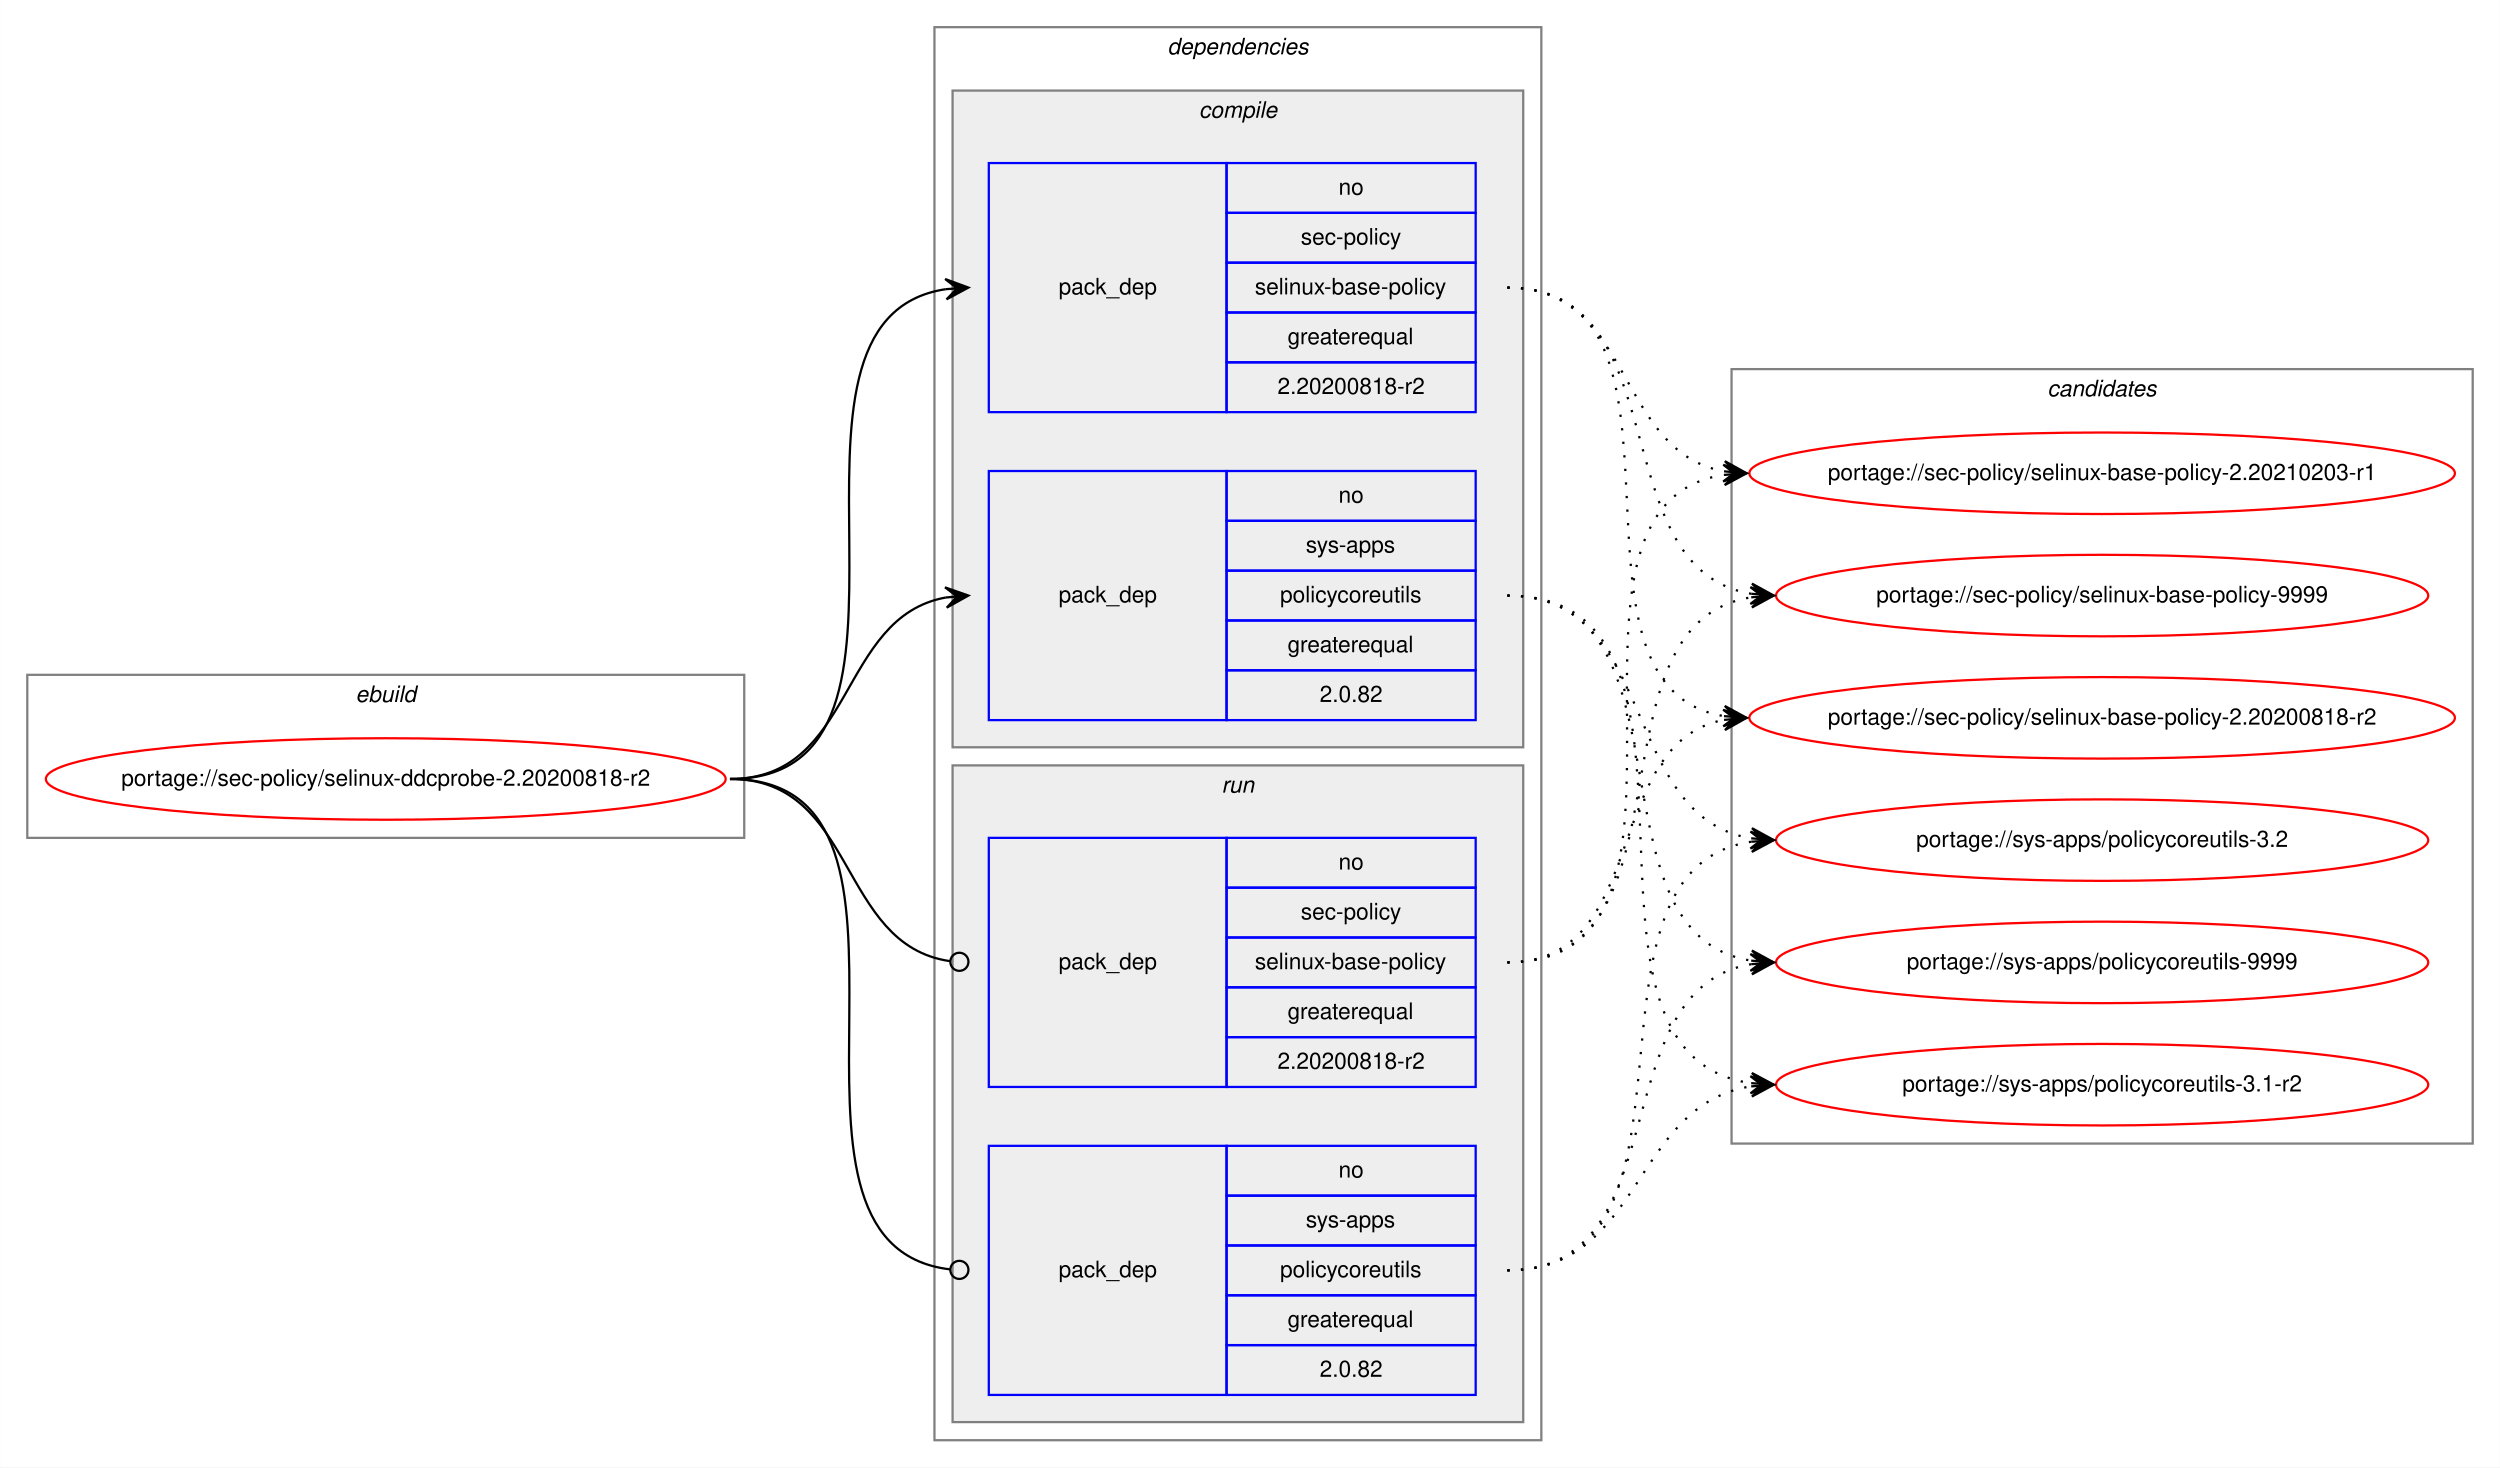
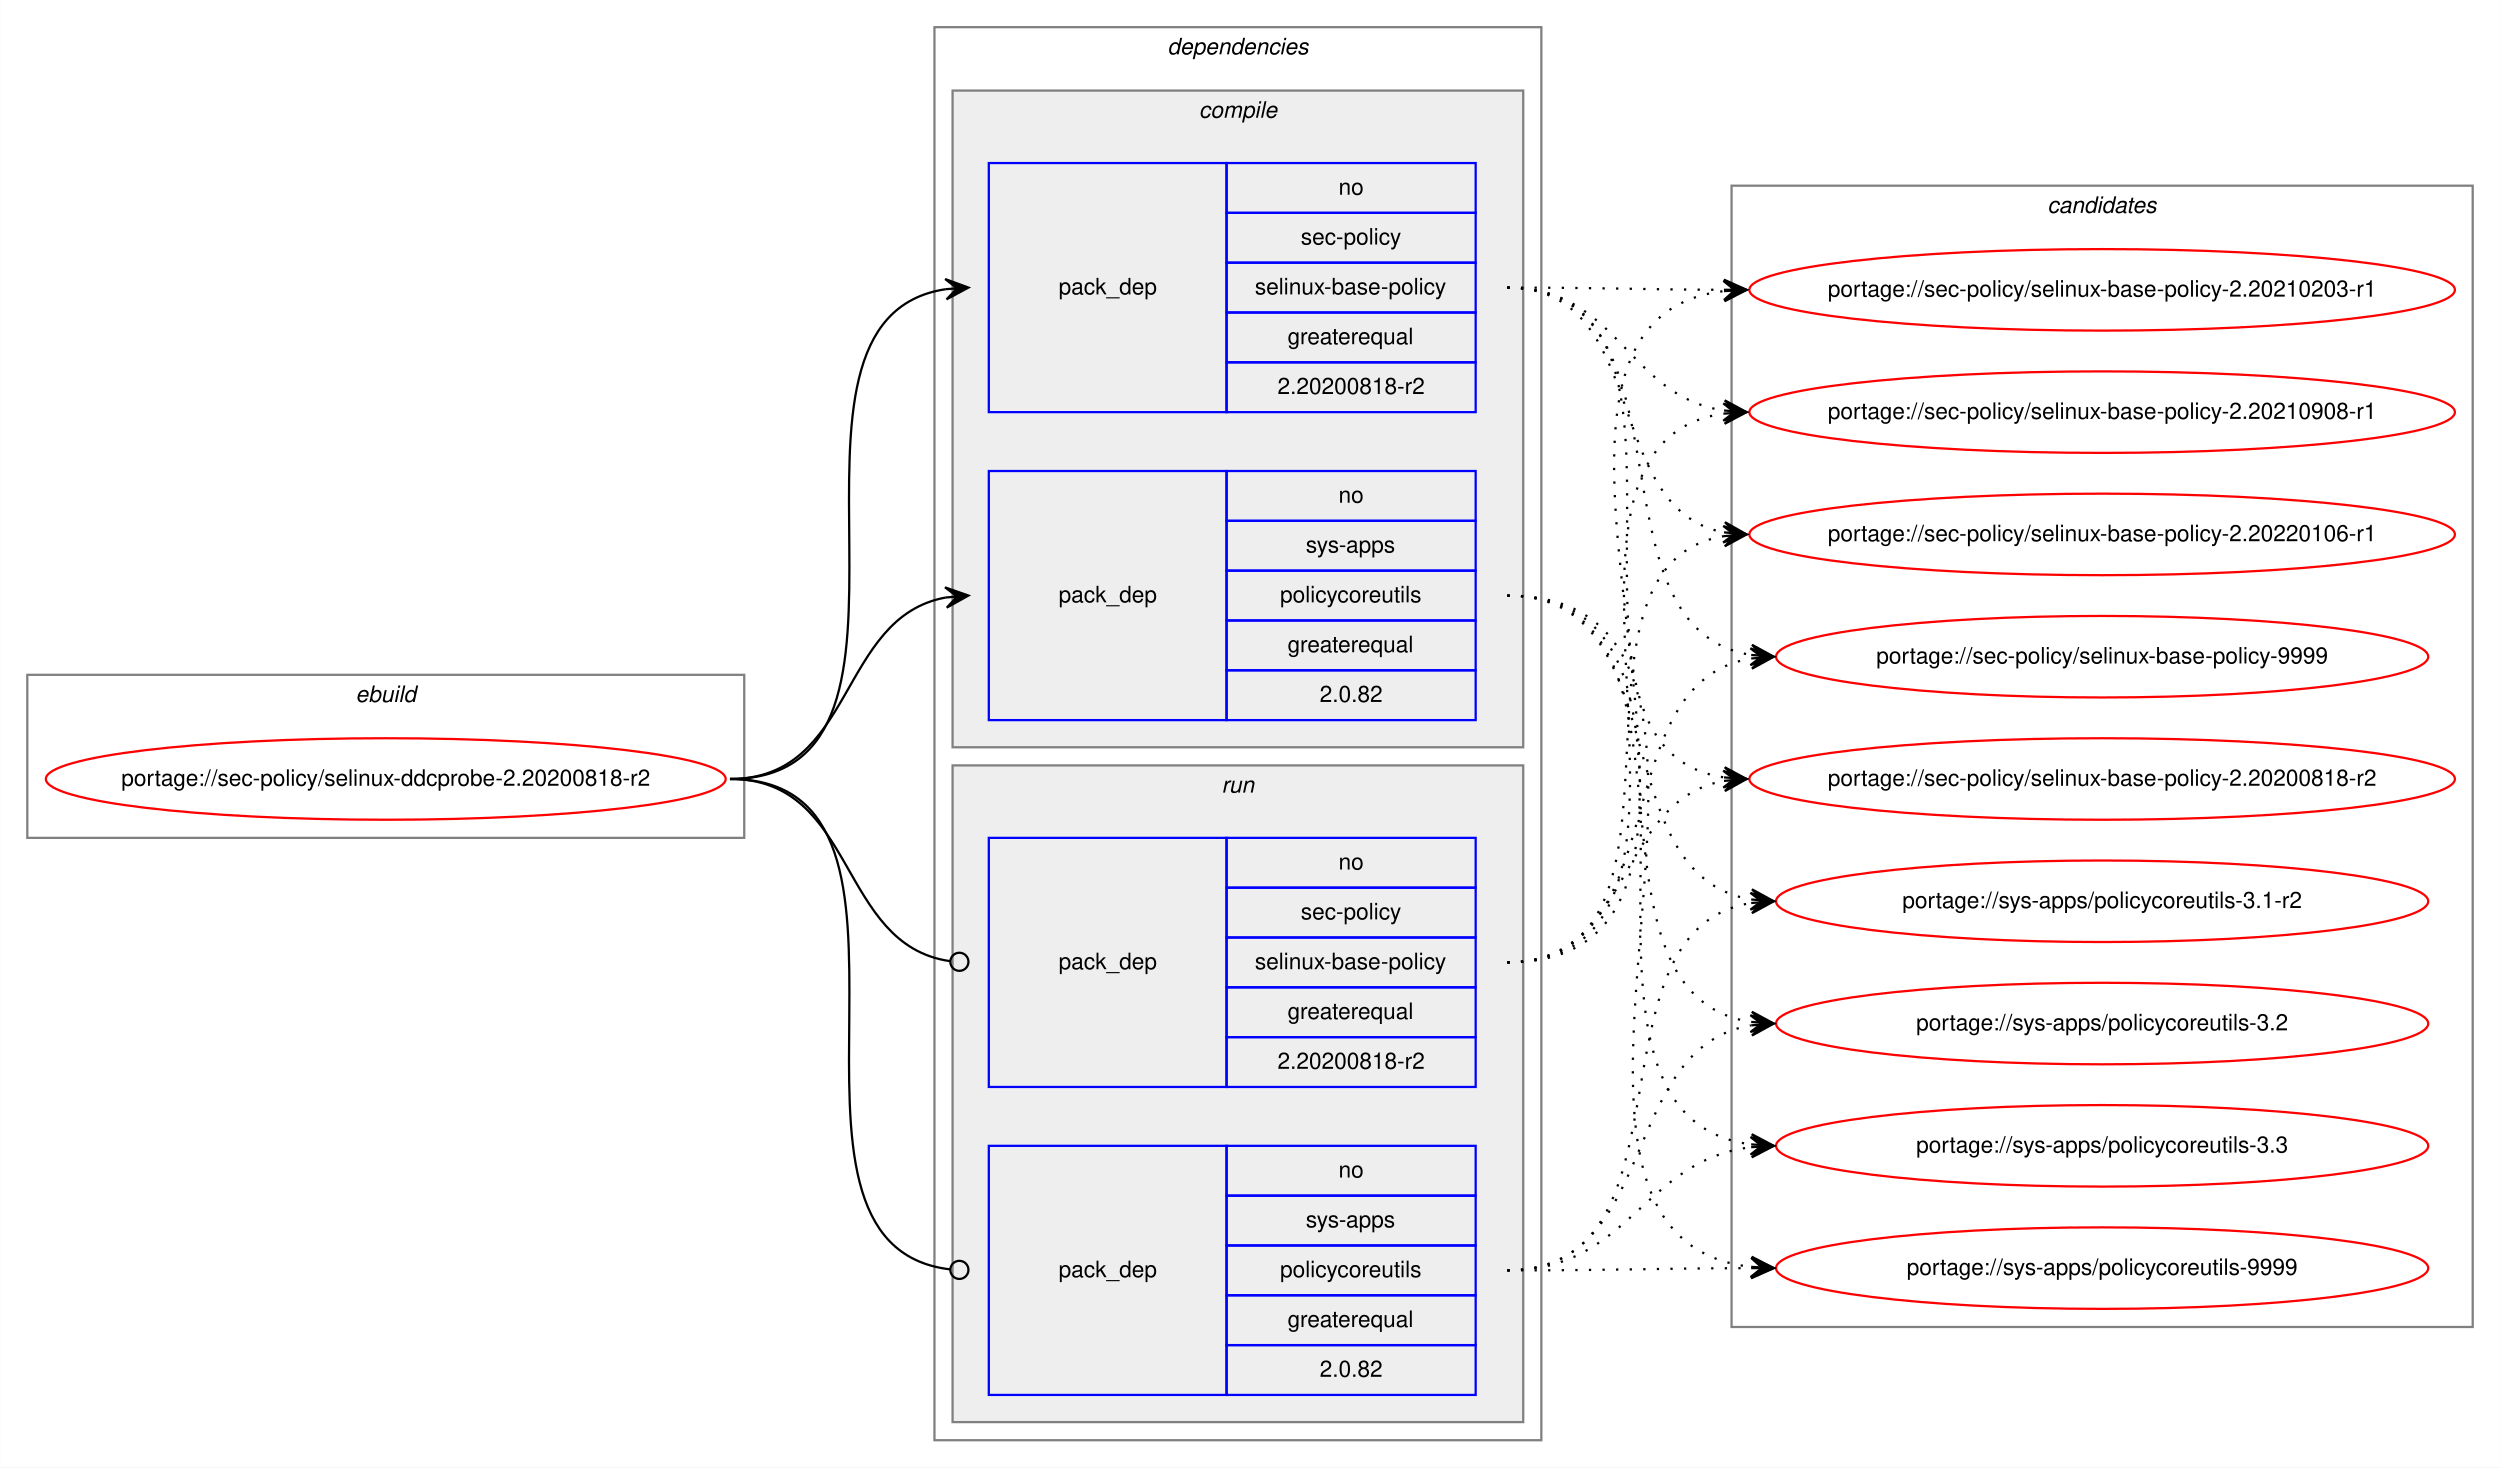
<svg xmlns="http://www.w3.org/2000/svg" xmlns:xlink="http://www.w3.org/1999/xlink" width="1104pt" height="648pt" viewBox="0.00 0.00 1103.89 648.00">
  <g id="graph0" class="graph" transform="scale(1 1) rotate(0) translate(4 644)">
    <polygon fill="white" stroke="transparent" points="-4,4 -4,-644 1099.89,-644 1099.89,4 -4,4" />
    <g id="clust1" class="cluster">
      <polygon fill="none" stroke="gray" points="8,-274 8,-346 324.6,-346 324.6,-274 8,-274" />
      <text text-anchor="start" x="152.96" y="-334" font-family="Helvetica,sans-Serif" font-style="italic" font-size="10.00">ebuild</text>
    </g>
    <g id="clust2" class="cluster">
      <polygon fill="none" stroke="gray" points="408.6,-8 408.6,-632 676.6,-632 676.6,-8 408.6,-8" />
      <text text-anchor="start" x="511.48" y="-620" font-family="Helvetica,sans-Serif" font-style="italic" font-size="10.00">dependencies</text>
    </g>
    <g id="clust3" class="cluster">
      <polygon fill="#eeeeee" stroke="gray" points="416.6,-314 416.6,-604 668.6,-604 668.6,-314 416.6,-314" />
      <text text-anchor="start" x="525.38" y="-592" font-family="Helvetica,sans-Serif" font-style="italic" font-size="10.00">compile</text>
    </g>
    <g id="clust7" class="cluster">
      <polygon fill="#eeeeee" stroke="gray" points="416.6,-16 416.6,-306 668.6,-306 668.6,-16 416.6,-16" />
      <text text-anchor="start" x="535.38" y="-294" font-family="Helvetica,sans-Serif" font-style="italic" font-size="10.00">run</text>
    </g>
    <g id="clust10" class="cluster">
-       <polygon fill="none" stroke="gray" points="760.6,-139 760.6,-481 1087.89,-481 1087.89,-139 760.6,-139" />
-       <text text-anchor="start" x="900.07" y="-469" font-family="Helvetica,sans-Serif" font-style="italic" font-size="10.00">candidates</text>
+       <polygon fill="none" stroke="gray" points="760.6,-58 760.6,-562 1087.89,-562 1087.89,-58 760.6,-58" />
+       <text text-anchor="start" x="900.07" y="-550" font-family="Helvetica,sans-Serif" font-style="italic" font-size="10.00">candidates</text>
    </g>
    <g id="node1" class="node">
      <g id="a_node1">
        <a xlink:href="../sec-policy/selinux-ddcprobe-2.20200818-r2.svg" xlink:title="portage://sec-policy/selinux-ddcprobe-2.20200818-r2">
          <ellipse fill="none" stroke="red" cx="166.3" cy="-300" rx="150.1" ry="18" />
          <text text-anchor="middle" x="166.3" y="-297" font-family="Helvetica,sans-Serif" font-size="10.00">portage://sec-policy/selinux-ddcprobe-2.20200818-r2</text>
        </a>
      </g>
    </g>
    <g id="node2" class="node">
      <polygon fill="none" stroke="blue" points="432.6,-462 432.6,-572 537.6,-572 537.6,-462 432.6,-462" />
      <text text-anchor="start" x="463.43" y="-514" font-family="Helvetica,sans-Serif" font-size="10.00">pack_dep</text>
      <polygon fill="none" stroke="blue" points="537.6,-550 537.6,-572 647.6,-572 647.6,-550 537.6,-550" />
      <text text-anchor="start" x="587.04" y="-558" font-family="Helvetica,sans-Serif" font-size="10.00">no</text>
      <polygon fill="none" stroke="blue" points="537.6,-528 537.6,-550 647.6,-550 647.6,-528 537.6,-528" />
      <text text-anchor="start" x="570.38" y="-536" font-family="Helvetica,sans-Serif" font-size="10.00">sec-policy</text>
      <polygon fill="none" stroke="blue" points="537.6,-506 537.6,-528 647.6,-528 647.6,-506 537.6,-506" />
      <text text-anchor="start" x="550.1" y="-514" font-family="Helvetica,sans-Serif" font-size="10.00">selinux-base-policy</text>
      <polygon fill="none" stroke="blue" points="537.6,-484 537.6,-506 647.6,-506 647.6,-484 537.6,-484" />
      <text text-anchor="start" x="564.54" y="-492" font-family="Helvetica,sans-Serif" font-size="10.00">greaterequal</text>
      <polygon fill="none" stroke="blue" points="537.6,-462 537.6,-484 647.6,-484 647.6,-462 537.6,-462" />
      <text text-anchor="start" x="560.09" y="-470" font-family="Helvetica,sans-Serif" font-size="10.00">2.20200818-r2</text>
    </g>
    <g id="edge1" class="edge">
      <path fill="none" stroke="black" d="M318.3,-300C421.94,-300 323.41,-502.83 413.63,-516.3" />
      <polygon fill="black" stroke="black" points="423.6,-517 413.31,-520.79 418.62,-516.65 413.63,-516.3 413.63,-516.3 413.63,-516.3 418.62,-516.65 413.94,-511.81 423.6,-517 423.6,-517" />
    </g>
    <g id="node3" class="node">
      <polygon fill="none" stroke="blue" points="432.6,-326 432.6,-436 537.6,-436 537.6,-326 432.6,-326" />
      <text text-anchor="start" x="463.43" y="-378" font-family="Helvetica,sans-Serif" font-size="10.00">pack_dep</text>
      <polygon fill="none" stroke="blue" points="537.6,-414 537.6,-436 647.6,-436 647.6,-414 537.6,-414" />
      <text text-anchor="start" x="587.04" y="-422" font-family="Helvetica,sans-Serif" font-size="10.00">no</text>
      <polygon fill="none" stroke="blue" points="537.6,-392 537.6,-414 647.6,-414 647.6,-392 537.6,-392" />
      <text text-anchor="start" x="572.6" y="-400" font-family="Helvetica,sans-Serif" font-size="10.00">sys-apps</text>
      <polygon fill="none" stroke="blue" points="537.6,-370 537.6,-392 647.6,-392 647.6,-370 537.6,-370" />
      <text text-anchor="start" x="561.21" y="-378" font-family="Helvetica,sans-Serif" font-size="10.00">policycoreutils</text>
      <polygon fill="none" stroke="blue" points="537.6,-348 537.6,-370 647.6,-370 647.6,-348 537.6,-348" />
      <text text-anchor="start" x="564.54" y="-356" font-family="Helvetica,sans-Serif" font-size="10.00">greaterequal</text>
      <polygon fill="none" stroke="blue" points="537.6,-326 537.6,-348 647.6,-348 647.6,-326 537.6,-326" />
      <text text-anchor="start" x="578.71" y="-334" font-family="Helvetica,sans-Serif" font-size="10.00">2.0.82</text>
    </g>
    <g id="edge2" class="edge">
      <path fill="none" stroke="black" d="M318.3,-300C373.77,-300 365.84,-371.49 413.64,-380.15" />
      <polygon fill="black" stroke="black" points="423.6,-381 413.26,-384.63 418.62,-380.57 413.64,-380.15 413.64,-380.15 413.64,-380.15 418.62,-380.57 414.03,-375.66 423.6,-381 423.6,-381" />
    </g>
    <g id="node4" class="node">
      <polygon fill="none" stroke="blue" points="432.6,-164 432.6,-274 537.6,-274 537.6,-164 432.6,-164" />
      <text text-anchor="start" x="463.43" y="-216" font-family="Helvetica,sans-Serif" font-size="10.00">pack_dep</text>
      <polygon fill="none" stroke="blue" points="537.6,-252 537.6,-274 647.6,-274 647.6,-252 537.6,-252" />
      <text text-anchor="start" x="587.04" y="-260" font-family="Helvetica,sans-Serif" font-size="10.00">no</text>
      <polygon fill="none" stroke="blue" points="537.6,-230 537.6,-252 647.6,-252 647.6,-230 537.6,-230" />
      <text text-anchor="start" x="570.38" y="-238" font-family="Helvetica,sans-Serif" font-size="10.00">sec-policy</text>
      <polygon fill="none" stroke="blue" points="537.6,-208 537.6,-230 647.6,-230 647.6,-208 537.6,-208" />
      <text text-anchor="start" x="550.1" y="-216" font-family="Helvetica,sans-Serif" font-size="10.00">selinux-base-policy</text>
      <polygon fill="none" stroke="blue" points="537.6,-186 537.6,-208 647.6,-208 647.6,-186 537.6,-186" />
      <text text-anchor="start" x="564.54" y="-194" font-family="Helvetica,sans-Serif" font-size="10.00">greaterequal</text>
      <polygon fill="none" stroke="blue" points="537.6,-164 537.6,-186 647.6,-186 647.6,-164 537.6,-164" />
      <text text-anchor="start" x="560.09" y="-172" font-family="Helvetica,sans-Serif" font-size="10.00">2.20200818-r2</text>
    </g>
    <g id="edge3" class="edge">
      <path fill="none" stroke="black" d="M318.3,-300C374.46,-300 365.64,-226.72 415.45,-219.56" />
      <ellipse fill="none" stroke="black" cx="419.61" cy="-219.27" rx="4" ry="4" />
    </g>
    <g id="node5" class="node">
      <polygon fill="none" stroke="blue" points="432.6,-28 432.6,-138 537.6,-138 537.6,-28 432.6,-28" />
      <text text-anchor="start" x="463.43" y="-80" font-family="Helvetica,sans-Serif" font-size="10.00">pack_dep</text>
      <polygon fill="none" stroke="blue" points="537.6,-116 537.6,-138 647.6,-138 647.6,-116 537.6,-116" />
      <text text-anchor="start" x="587.04" y="-124" font-family="Helvetica,sans-Serif" font-size="10.00">no</text>
      <polygon fill="none" stroke="blue" points="537.6,-94 537.6,-116 647.6,-116 647.6,-94 537.6,-94" />
      <text text-anchor="start" x="572.6" y="-102" font-family="Helvetica,sans-Serif" font-size="10.00">sys-apps</text>
      <polygon fill="none" stroke="blue" points="537.6,-72 537.6,-94 647.6,-94 647.6,-72 537.6,-72" />
      <text text-anchor="start" x="561.21" y="-80" font-family="Helvetica,sans-Serif" font-size="10.00">policycoreutils</text>
      <polygon fill="none" stroke="blue" points="537.6,-50 537.6,-72 647.6,-72 647.6,-50 537.6,-50" />
      <text text-anchor="start" x="564.54" y="-58" font-family="Helvetica,sans-Serif" font-size="10.00">greaterequal</text>
      <polygon fill="none" stroke="blue" points="537.6,-28 537.6,-50 647.6,-50 647.6,-28 537.6,-28" />
      <text text-anchor="start" x="578.71" y="-36" font-family="Helvetica,sans-Serif" font-size="10.00">2.0.82</text>
    </g>
    <g id="edge4" class="edge">
      <path fill="none" stroke="black" d="M318.3,-300C422.68,-300 322.01,-94.29 415.57,-83.44" />
      <ellipse fill="none" stroke="black" cx="419.61" cy="-83.22" rx="4" ry="4" />
    </g>
    <g id="node6" class="node">
      <g id="a_node6">
        <a xlink:href="../sec-policy/selinux-base-policy-2.20200818-r2.svg" xlink:title="portage://sec-policy/selinux-base-policy-2.20200818-r2">
-           <ellipse fill="none" stroke="red" cx="924.25" cy="-327" rx="155.78" ry="18" />
-           <text text-anchor="middle" x="924.25" y="-324" font-family="Helvetica,sans-Serif" font-size="10.00">portage://sec-policy/selinux-base-policy-2.20200818-r2</text>
+           <ellipse fill="none" stroke="red" cx="924.25" cy="-300" rx="155.78" ry="18" />
+           <text text-anchor="middle" x="924.25" y="-297" font-family="Helvetica,sans-Serif" font-size="10.00">portage://sec-policy/selinux-base-policy-2.20200818-r2</text>
        </a>
      </g>
    </g>
    <g id="edge5" class="edge">
-       <path fill="none" stroke="black" stroke-dasharray="1,5" d="M661.6,-517C754.64,-517 676.87,-340.84 757.23,-327.77" />
-       <polygon fill="black" stroke="black" points="767.25,-327 757.62,-332.25 762.26,-327.38 757.27,-327.76 757.27,-327.76 757.27,-327.76 762.26,-327.38 756.93,-323.28 767.25,-327 767.25,-327" />
+       <path fill="none" stroke="black" stroke-dasharray="1,5" d="M661.6,-517C765.31,-517 666.97,-314.17 757.26,-300.7" />
+       <polygon fill="black" stroke="black" points="767.25,-300 757.59,-305.19 762.26,-300.35 757.27,-300.7 757.27,-300.7 757.27,-300.7 762.26,-300.35 756.95,-296.21 767.25,-300 767.25,-300" />
    </g>
    <g id="node7" class="node">
      <g id="a_node7">
        <a xlink:href="../sec-policy/selinux-base-policy-2.20210203-r1.svg" xlink:title="portage://sec-policy/selinux-base-policy-2.20210203-r1">
-           <ellipse fill="none" stroke="red" cx="924.25" cy="-435" rx="155.78" ry="18" />
-           <text text-anchor="middle" x="924.25" y="-432" font-family="Helvetica,sans-Serif" font-size="10.00">portage://sec-policy/selinux-base-policy-2.20210203-r1</text>
+           <ellipse fill="none" stroke="red" cx="924.25" cy="-516" rx="155.78" ry="18" />
+           <text text-anchor="middle" x="924.25" y="-513" font-family="Helvetica,sans-Serif" font-size="10.00">portage://sec-policy/selinux-base-policy-2.20210203-r1</text>
        </a>
      </g>
    </g>
    <g id="edge6" class="edge">
-       <path fill="none" stroke="black" stroke-dasharray="1,5" d="M661.6,-517C717.44,-517 709.14,-444.63 757.22,-435.87" />
-       <polygon fill="black" stroke="black" points="767.25,-435 757.67,-440.34 762.26,-435.43 757.28,-435.86 757.28,-435.86 757.28,-435.86 762.26,-435.43 756.9,-431.38 767.25,-435 767.25,-435" />
+       <path fill="none" stroke="black" stroke-dasharray="1,5" d="M661.6,-517C704.89,-517 718.24,-516.15 756.85,-516.02" />
+       <polygon fill="black" stroke="black" points="767.25,-516 757.25,-520.52 762.25,-516.01 757.25,-516.02 757.25,-516.02 757.25,-516.02 762.25,-516.01 757.24,-511.52 767.25,-516 767.25,-516" />
    </g>
    <g id="node8" class="node">
      <g id="a_node8">
-         <a xlink:href="../sec-policy/selinux-base-policy-9999.svg" xlink:title="portage://sec-policy/selinux-base-policy-9999">
-           <ellipse fill="none" stroke="red" cx="924.25" cy="-381" rx="144" ry="18" />
-           <text text-anchor="middle" x="924.25" y="-378" font-family="Helvetica,sans-Serif" font-size="10.00">portage://sec-policy/selinux-base-policy-9999</text>
+         <a xlink:href="../sec-policy/selinux-base-policy-2.20210908-r1.svg" xlink:title="portage://sec-policy/selinux-base-policy-2.20210908-r1">
+           <ellipse fill="none" stroke="red" cx="924.25" cy="-462" rx="155.78" ry="18" />
+           <text text-anchor="middle" x="924.25" y="-459" font-family="Helvetica,sans-Serif" font-size="10.00">portage://sec-policy/selinux-base-policy-2.20210908-r1</text>
        </a>
      </g>
    </g>
    <g id="edge7" class="edge">
-       <path fill="none" stroke="black" stroke-dasharray="1,5" d="M661.6,-517C737.93,-517 702.87,-392.94 769.19,-381.8" />
-       <polygon fill="black" stroke="black" points="779.25,-381 769.63,-386.28 774.26,-381.4 769.28,-381.79 769.28,-381.79 769.28,-381.79 774.26,-381.4 768.92,-377.31 779.25,-381 779.25,-381" />
+       <path fill="none" stroke="black" stroke-dasharray="1,5" d="M661.6,-517C710.92,-517 714.09,-469.26 757.1,-462.74" />
+       <polygon fill="black" stroke="black" points="767.25,-462 757.6,-467.21 762.26,-462.36 757.27,-462.72 757.27,-462.72 757.27,-462.72 762.26,-462.36 756.95,-458.24 767.25,-462 767.25,-462" />
    </g>
    <g id="node9" class="node">
      <g id="a_node9">
-         <a xlink:href="../sys-apps/policycoreutils-3.1-r2.svg" xlink:title="portage://sys-apps/policycoreutils-3.1-r2">
-           <ellipse fill="none" stroke="red" cx="924.25" cy="-165" rx="144" ry="18" />
-           <text text-anchor="middle" x="924.25" y="-162" font-family="Helvetica,sans-Serif" font-size="10.00">portage://sys-apps/policycoreutils-3.1-r2</text>
+         <a xlink:href="../sec-policy/selinux-base-policy-2.20220106-r1.svg" xlink:title="portage://sec-policy/selinux-base-policy-2.20220106-r1">
+           <ellipse fill="none" stroke="red" cx="924.25" cy="-408" rx="155.78" ry="18" />
+           <text text-anchor="middle" x="924.25" y="-405" font-family="Helvetica,sans-Serif" font-size="10.00">portage://sec-policy/selinux-base-policy-2.20220106-r1</text>
        </a>
      </g>
    </g>
    <g id="edge8" class="edge">
-       <path fill="none" stroke="black" stroke-dasharray="1,5" d="M661.6,-381C767.29,-381 676.4,-179.11 769.04,-165.7" />
-       <polygon fill="black" stroke="black" points="779.25,-165 769.58,-170.17 774.26,-165.34 769.27,-165.68 769.27,-165.68 769.27,-165.68 774.26,-165.34 768.96,-161.19 779.25,-165 779.25,-165" />
+       <path fill="none" stroke="black" stroke-dasharray="1,5" d="M661.6,-517C725.38,-517 702.7,-419.6 757.01,-408.94" />
+       <polygon fill="black" stroke="black" points="767.25,-408 757.7,-413.4 762.27,-408.46 757.29,-408.92 757.29,-408.92 757.29,-408.92 762.27,-408.46 756.87,-404.44 767.25,-408 767.25,-408" />
    </g>
    <g id="node10" class="node">
      <g id="a_node10">
-         <a xlink:href="../sys-apps/policycoreutils-3.2.svg" xlink:title="portage://sys-apps/policycoreutils-3.2">
-           <ellipse fill="none" stroke="red" cx="924.25" cy="-273" rx="144" ry="18" />
-           <text text-anchor="middle" x="924.25" y="-270" font-family="Helvetica,sans-Serif" font-size="10.00">portage://sys-apps/policycoreutils-3.2</text>
+         <a xlink:href="../sec-policy/selinux-base-policy-9999.svg" xlink:title="portage://sec-policy/selinux-base-policy-9999">
+           <ellipse fill="none" stroke="red" cx="924.25" cy="-354" rx="144" ry="18" />
+           <text text-anchor="middle" x="924.25" y="-351" font-family="Helvetica,sans-Serif" font-size="10.00">portage://sec-policy/selinux-base-policy-9999</text>
        </a>
      </g>
    </g>
    <g id="edge9" class="edge">
-       <path fill="none" stroke="black" stroke-dasharray="1,5" d="M661.6,-381C728.98,-381 710.49,-283.69 769.14,-273.81" />
-       <polygon fill="black" stroke="black" points="779.25,-273 769.64,-278.28 774.26,-273.4 769.28,-273.8 769.28,-273.8 769.28,-273.8 774.26,-273.4 768.92,-269.31 779.25,-273 779.25,-273" />
+       <path fill="none" stroke="black" stroke-dasharray="1,5" d="M661.6,-517C747.28,-517 694.66,-367.1 768.99,-354.8" />
+       <polygon fill="black" stroke="black" points="779.25,-354 769.63,-359.26 774.26,-354.39 769.28,-354.78 769.28,-354.78 769.28,-354.78 774.26,-354.39 768.93,-350.29 779.25,-354 779.25,-354" />
    </g>
    <g id="node11" class="node">
      <g id="a_node11">
+         <a xlink:href="../sys-apps/policycoreutils-3.1-r2.svg" xlink:title="portage://sys-apps/policycoreutils-3.1-r2">
+           <ellipse fill="none" stroke="red" cx="924.25" cy="-246" rx="144" ry="18" />
+           <text text-anchor="middle" x="924.25" y="-243" font-family="Helvetica,sans-Serif" font-size="10.00">portage://sys-apps/policycoreutils-3.1-r2</text>
+         </a>
+       </g>
+     </g>
+     <g id="edge10" class="edge">
+       <path fill="none" stroke="black" stroke-dasharray="1,5" d="M661.6,-381C737.61,-381 703.15,-257.86 769.23,-246.79" />
+       <polygon fill="black" stroke="black" points="779.25,-246 769.63,-251.28 774.26,-246.39 769.28,-246.79 769.28,-246.79 769.28,-246.79 774.26,-246.39 768.92,-242.3 779.25,-246 779.25,-246" />
+     </g>
+     <g id="node12" class="node">
+       <g id="a_node12">
+         <a xlink:href="../sys-apps/policycoreutils-3.2.svg" xlink:title="portage://sys-apps/policycoreutils-3.2">
+           <ellipse fill="none" stroke="red" cx="924.25" cy="-192" rx="144" ry="18" />
+           <text text-anchor="middle" x="924.25" y="-189" font-family="Helvetica,sans-Serif" font-size="10.00">portage://sys-apps/policycoreutils-3.2</text>
+         </a>
+       </g>
+     </g>
+     <g id="edge11" class="edge">
+       <path fill="none" stroke="black" stroke-dasharray="1,5" d="M661.6,-381C756.97,-381 685.87,-205.41 769.2,-192.72" />
+       <polygon fill="black" stroke="black" points="779.25,-192 769.59,-197.21 774.26,-192.36 769.27,-192.72 769.27,-192.72 769.27,-192.72 774.26,-192.36 768.95,-188.23 779.25,-192 779.25,-192" />
+     </g>
+     <g id="node13" class="node">
+       <g id="a_node13">
+         <a xlink:href="../sys-apps/policycoreutils-3.3.svg" xlink:title="portage://sys-apps/policycoreutils-3.3">
+           <ellipse fill="none" stroke="red" cx="924.25" cy="-138" rx="144" ry="18" />
+           <text text-anchor="middle" x="924.25" y="-135" font-family="Helvetica,sans-Serif" font-size="10.00">portage://sys-apps/policycoreutils-3.3</text>
+         </a>
+       </g>
+     </g>
+     <g id="edge12" class="edge">
+       <path fill="none" stroke="black" stroke-dasharray="1,5" d="M661.6,-381C777.96,-381 666.44,-152.49 769,-138.65" />
+       <polygon fill="black" stroke="black" points="779.25,-138 769.55,-143.13 774.26,-138.32 769.27,-138.64 769.27,-138.64 769.27,-138.64 774.26,-138.32 768.98,-134.15 779.25,-138 779.25,-138" />
+     </g>
+     <g id="node14" class="node">
+       <g id="a_node14">
        <a xlink:href="../sys-apps/policycoreutils-9999.svg" xlink:title="portage://sys-apps/policycoreutils-9999">
-           <ellipse fill="none" stroke="red" cx="924.25" cy="-219" rx="144" ry="18" />
-           <text text-anchor="middle" x="924.25" y="-216" font-family="Helvetica,sans-Serif" font-size="10.00">portage://sys-apps/policycoreutils-9999</text>
-         </a>
-       </g>
-     </g>
-     <g id="edge10" class="edge">
-       <path fill="none" stroke="black" stroke-dasharray="1,5" d="M661.6,-381C746.94,-381 694.96,-232.02 769.03,-219.8" />
-       <polygon fill="black" stroke="black" points="779.25,-219 769.62,-224.26 774.26,-219.39 769.28,-219.78 769.28,-219.78 769.28,-219.78 774.26,-219.39 768.93,-215.29 779.25,-219 779.25,-219" />
-     </g>
-     <g id="edge11" class="edge">
-       <path fill="none" stroke="black" stroke-dasharray="1,5" d="M661.6,-219C725.08,-219 702.95,-315.51 757.06,-326.07" />
-       <polygon fill="black" stroke="black" points="767.25,-327 756.88,-330.57 762.27,-326.54 757.29,-326.09 757.29,-326.09 757.29,-326.09 762.27,-326.54 757.7,-321.61 767.25,-327 767.25,-327" />
-     </g>
-     <g id="edge12" class="edge">
-       <path fill="none" stroke="black" stroke-dasharray="1,5" d="M661.6,-219C764.82,-219 667.52,-420.49 757.02,-434.26" />
-       <polygon fill="black" stroke="black" points="767.25,-435 756.95,-438.77 762.26,-434.64 757.27,-434.28 757.27,-434.28 757.27,-434.28 762.26,-434.64 757.6,-429.79 767.25,-435 767.25,-435" />
+           <ellipse fill="none" stroke="red" cx="924.25" cy="-84" rx="144" ry="18" />
+           <text text-anchor="middle" x="924.25" y="-81" font-family="Helvetica,sans-Serif" font-size="10.00">portage://sys-apps/policycoreutils-9999</text>
+         </a>
+       </g>
    </g>
    <g id="edge13" class="edge">
-       <path fill="none" stroke="black" stroke-dasharray="1,5" d="M661.6,-219C746.94,-219 694.96,-367.98 769.03,-380.2" />
-       <polygon fill="black" stroke="black" points="779.25,-381 768.93,-384.71 774.26,-380.61 769.28,-380.22 769.28,-380.22 769.28,-380.22 774.26,-380.61 769.62,-375.74 779.25,-381 779.25,-381" />
+       <path fill="none" stroke="black" stroke-dasharray="1,5" d="M661.6,-381C799.98,-381 645.51,-98.89 769.02,-84.56" />
+       <polygon fill="black" stroke="black" points="779.25,-84 769.51,-89.04 774.25,-84.28 769.26,-84.55 769.26,-84.55 769.26,-84.55 774.25,-84.28 769.01,-80.06 779.25,-84 779.25,-84" />
    </g>
    <g id="edge14" class="edge">
-       <path fill="none" stroke="black" stroke-dasharray="1,5" d="M661.6,-83C721.73,-83 716.39,-155.97 769.1,-164.24" />
-       <polygon fill="black" stroke="black" points="779.25,-165 768.94,-168.74 774.26,-164.63 769.27,-164.25 769.27,-164.25 769.27,-164.25 774.26,-164.63 769.61,-159.77 779.25,-165 779.25,-165" />
+       <path fill="none" stroke="black" stroke-dasharray="1,5" d="M661.6,-219C717.19,-219 709.35,-290.49 757.26,-299.15" />
+       <polygon fill="black" stroke="black" points="767.25,-300 756.9,-303.63 762.26,-299.57 757.28,-299.15 757.28,-299.15 757.28,-299.15 762.26,-299.57 757.67,-294.66 767.25,-300 767.25,-300" />
    </g>
    <g id="edge15" class="edge">
-       <path fill="none" stroke="black" stroke-dasharray="1,5" d="M661.6,-83C757.34,-83 685.54,-259.52 769.17,-272.27" />
-       <polygon fill="black" stroke="black" points="779.25,-273 768.95,-276.77 774.26,-272.64 769.27,-272.28 769.27,-272.28 769.27,-272.28 774.26,-272.64 769.59,-267.79 779.25,-273 779.25,-273" />
+       <path fill="none" stroke="black" stroke-dasharray="1,5" d="M661.6,-219C798.15,-219 635.81,-501.11 757.17,-515.44" />
+       <polygon fill="black" stroke="black" points="767.25,-516 757.01,-519.93 762.25,-515.72 757.26,-515.44 757.26,-515.44 757.26,-515.44 762.25,-515.72 757.51,-510.95 767.25,-516 767.25,-516" />
    </g>
    <g id="edge16" class="edge">
-       <path fill="none" stroke="black" stroke-dasharray="1,5" d="M661.6,-83C737.93,-83 702.87,-207.06 769.19,-218.2" />
-       <polygon fill="black" stroke="black" points="779.25,-219 768.92,-222.69 774.26,-218.6 769.28,-218.21 769.28,-218.21 769.28,-218.21 774.26,-218.6 769.63,-213.72 779.25,-219 779.25,-219" />
+       <path fill="none" stroke="black" stroke-dasharray="1,5" d="M661.6,-219C775.8,-219 657.12,-447.51 757.22,-461.35" />
+       <polygon fill="black" stroke="black" points="767.25,-462 756.97,-465.84 762.26,-461.67 757.27,-461.35 757.27,-461.35 757.27,-461.35 762.26,-461.67 757.56,-456.86 767.25,-462 767.25,-462" />
+     </g>
+     <g id="edge17" class="edge">
+       <path fill="none" stroke="black" stroke-dasharray="1,5" d="M661.6,-219C754.26,-219 677.21,-394.23 757.27,-407.24" />
+       <polygon fill="black" stroke="black" points="767.25,-408 756.93,-411.73 762.26,-407.62 757.27,-407.24 757.27,-407.24 757.27,-407.24 762.26,-407.62 757.62,-402.75 767.25,-408 767.25,-408" />
+     </g>
+     <g id="edge18" class="edge">
+       <path fill="none" stroke="black" stroke-dasharray="1,5" d="M661.6,-219C737.61,-219 703.15,-342.14 769.23,-353.21" />
+       <polygon fill="black" stroke="black" points="779.25,-354 768.92,-357.7 774.26,-353.61 769.28,-353.21 769.28,-353.21 769.28,-353.21 774.26,-353.61 769.63,-348.72 779.25,-354 779.25,-354" />
+     </g>
+     <g id="edge19" class="edge">
+       <path fill="none" stroke="black" stroke-dasharray="1,5" d="M661.6,-83C747.28,-83 694.66,-232.9 768.99,-245.2" />
+       <polygon fill="black" stroke="black" points="779.25,-246 768.93,-249.71 774.26,-245.61 769.28,-245.22 769.28,-245.22 769.28,-245.22 774.26,-245.61 769.63,-240.74 779.25,-246 779.25,-246" />
+     </g>
+     <g id="edge20" class="edge">
+       <path fill="none" stroke="black" stroke-dasharray="1,5" d="M661.6,-83C729.26,-83 710.25,-181.21 769.11,-191.19" />
+       <polygon fill="black" stroke="black" points="779.25,-192 768.92,-195.68 774.26,-191.6 769.28,-191.2 769.28,-191.2 769.28,-191.2 774.26,-191.6 769.64,-186.71 779.25,-192 779.25,-192" />
+     </g>
+     <g id="edge21" class="edge">
+       <path fill="none" stroke="black" stroke-dasharray="1,5" d="M661.6,-83C715.71,-83 721.04,-131.34 769.05,-137.38" />
+       <polygon fill="black" stroke="black" points="779.25,-138 768.99,-141.89 774.25,-137.7 769.26,-137.4 769.26,-137.4 769.26,-137.4 774.25,-137.7 769.54,-132.9 779.25,-138 779.25,-138" />
+     </g>
+     <g id="edge22" class="edge">
+       <path fill="none" stroke="black" stroke-dasharray="1,5" d="M661.6,-83C710.32,-83 724.99,-83.87 769.05,-83.99" />
+       <polygon fill="black" stroke="black" points="779.25,-84 769.24,-88.49 774.25,-83.99 769.25,-83.99 769.25,-83.99 769.25,-83.99 774.25,-83.99 769.25,-79.49 779.25,-84 779.25,-84" />
    </g>
  </g>
</svg>
